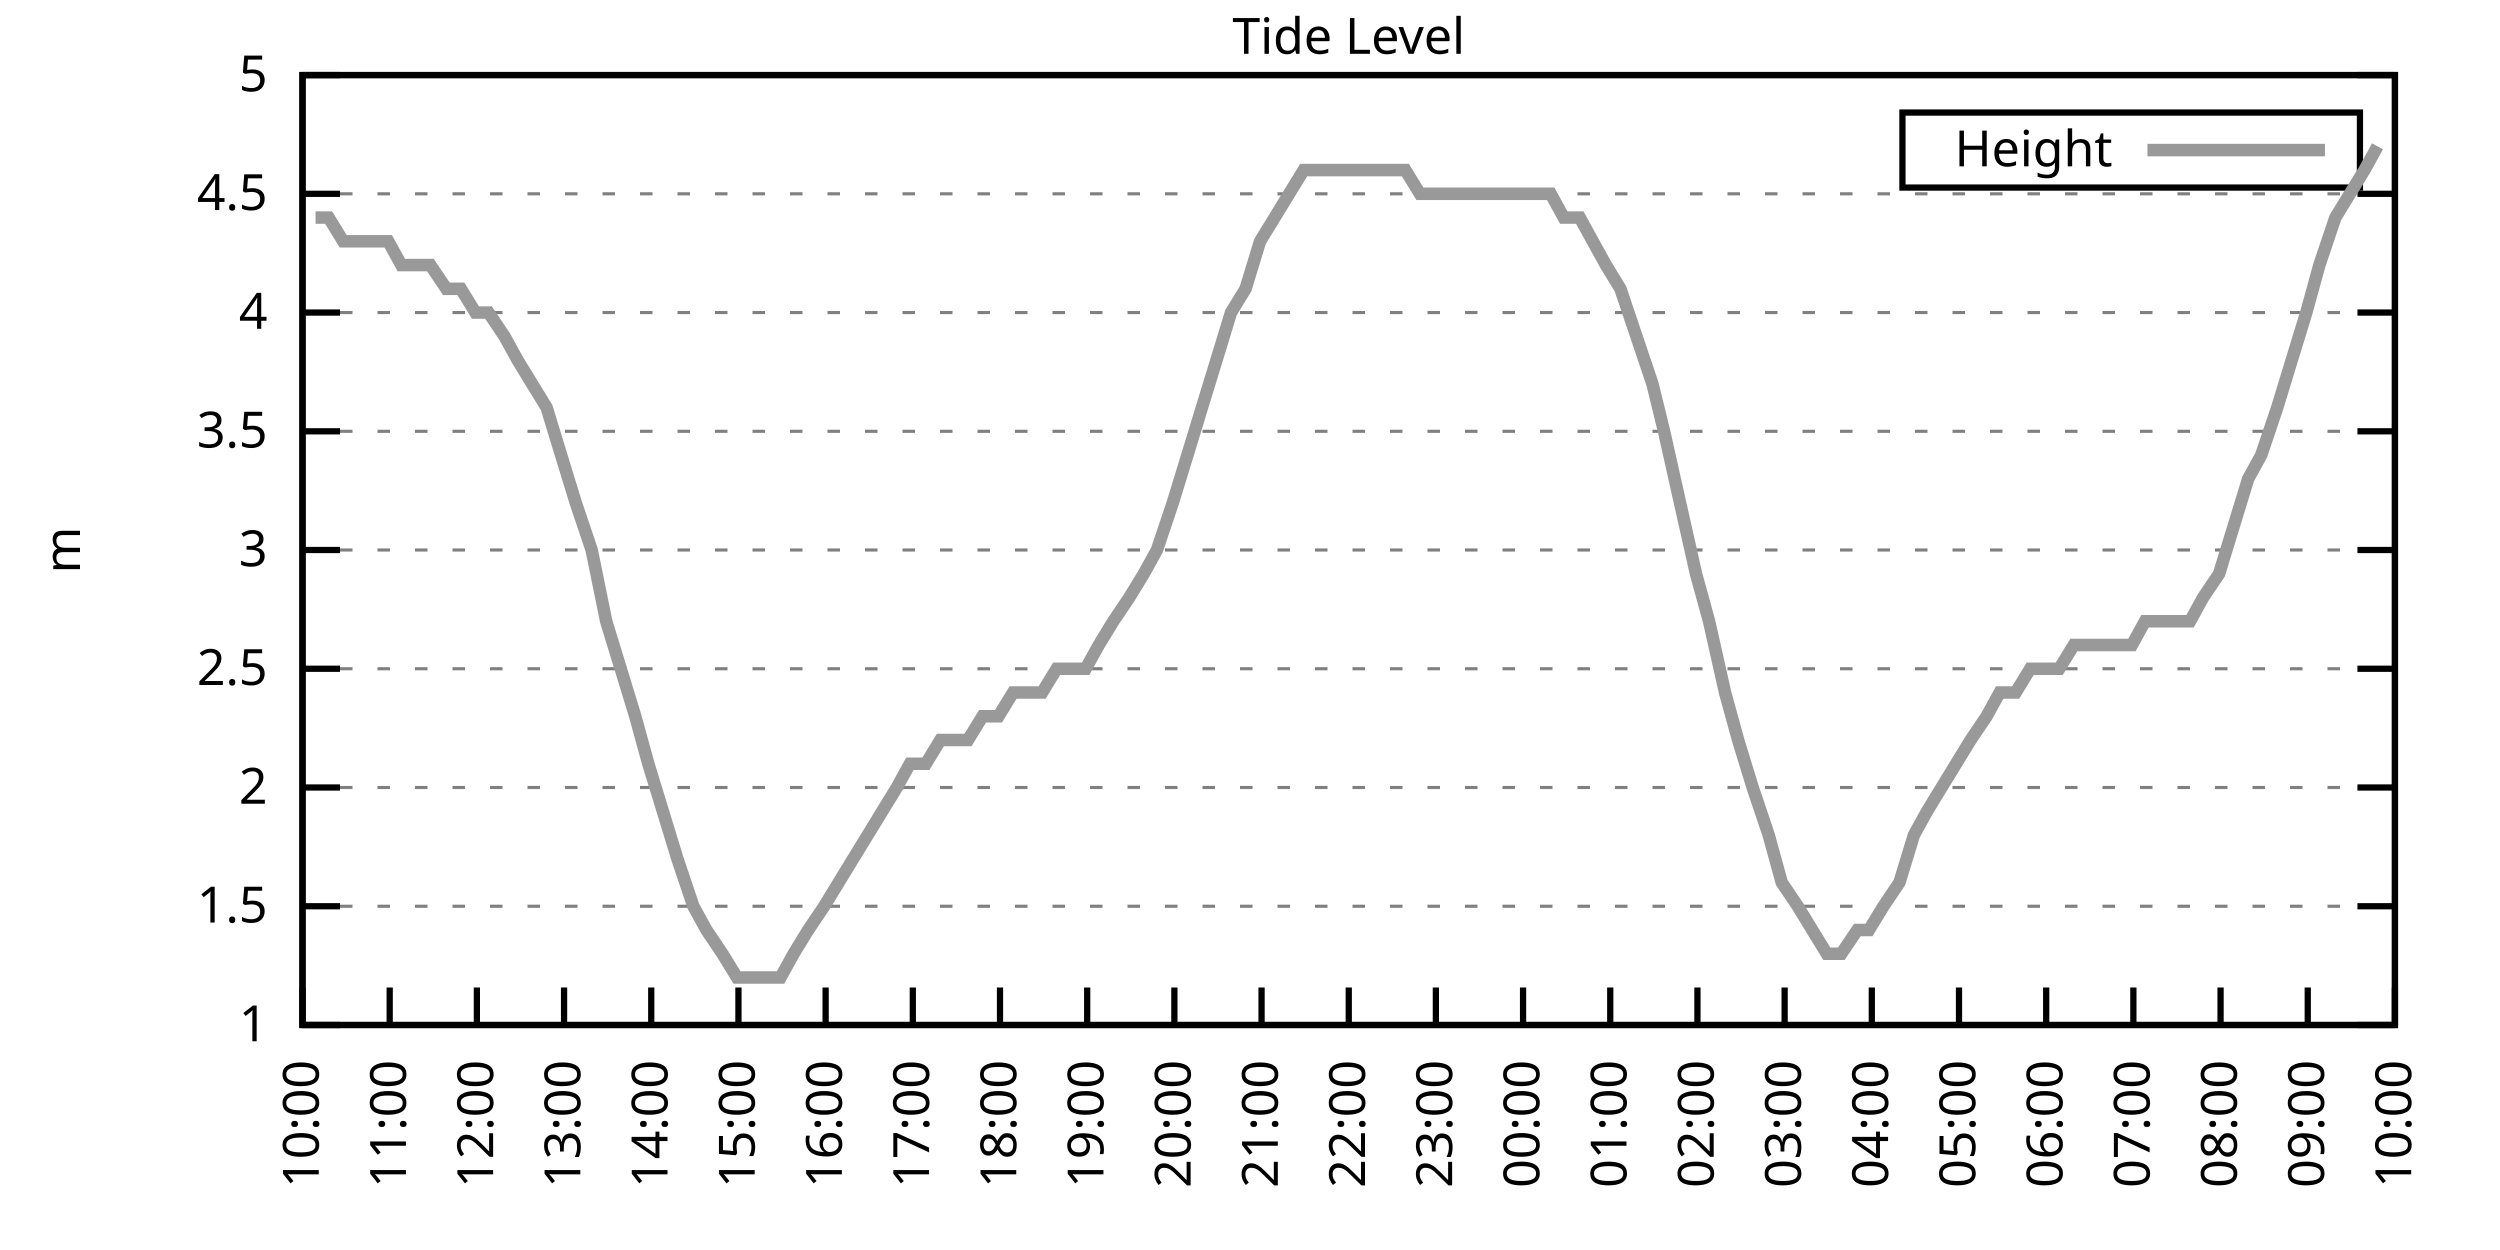
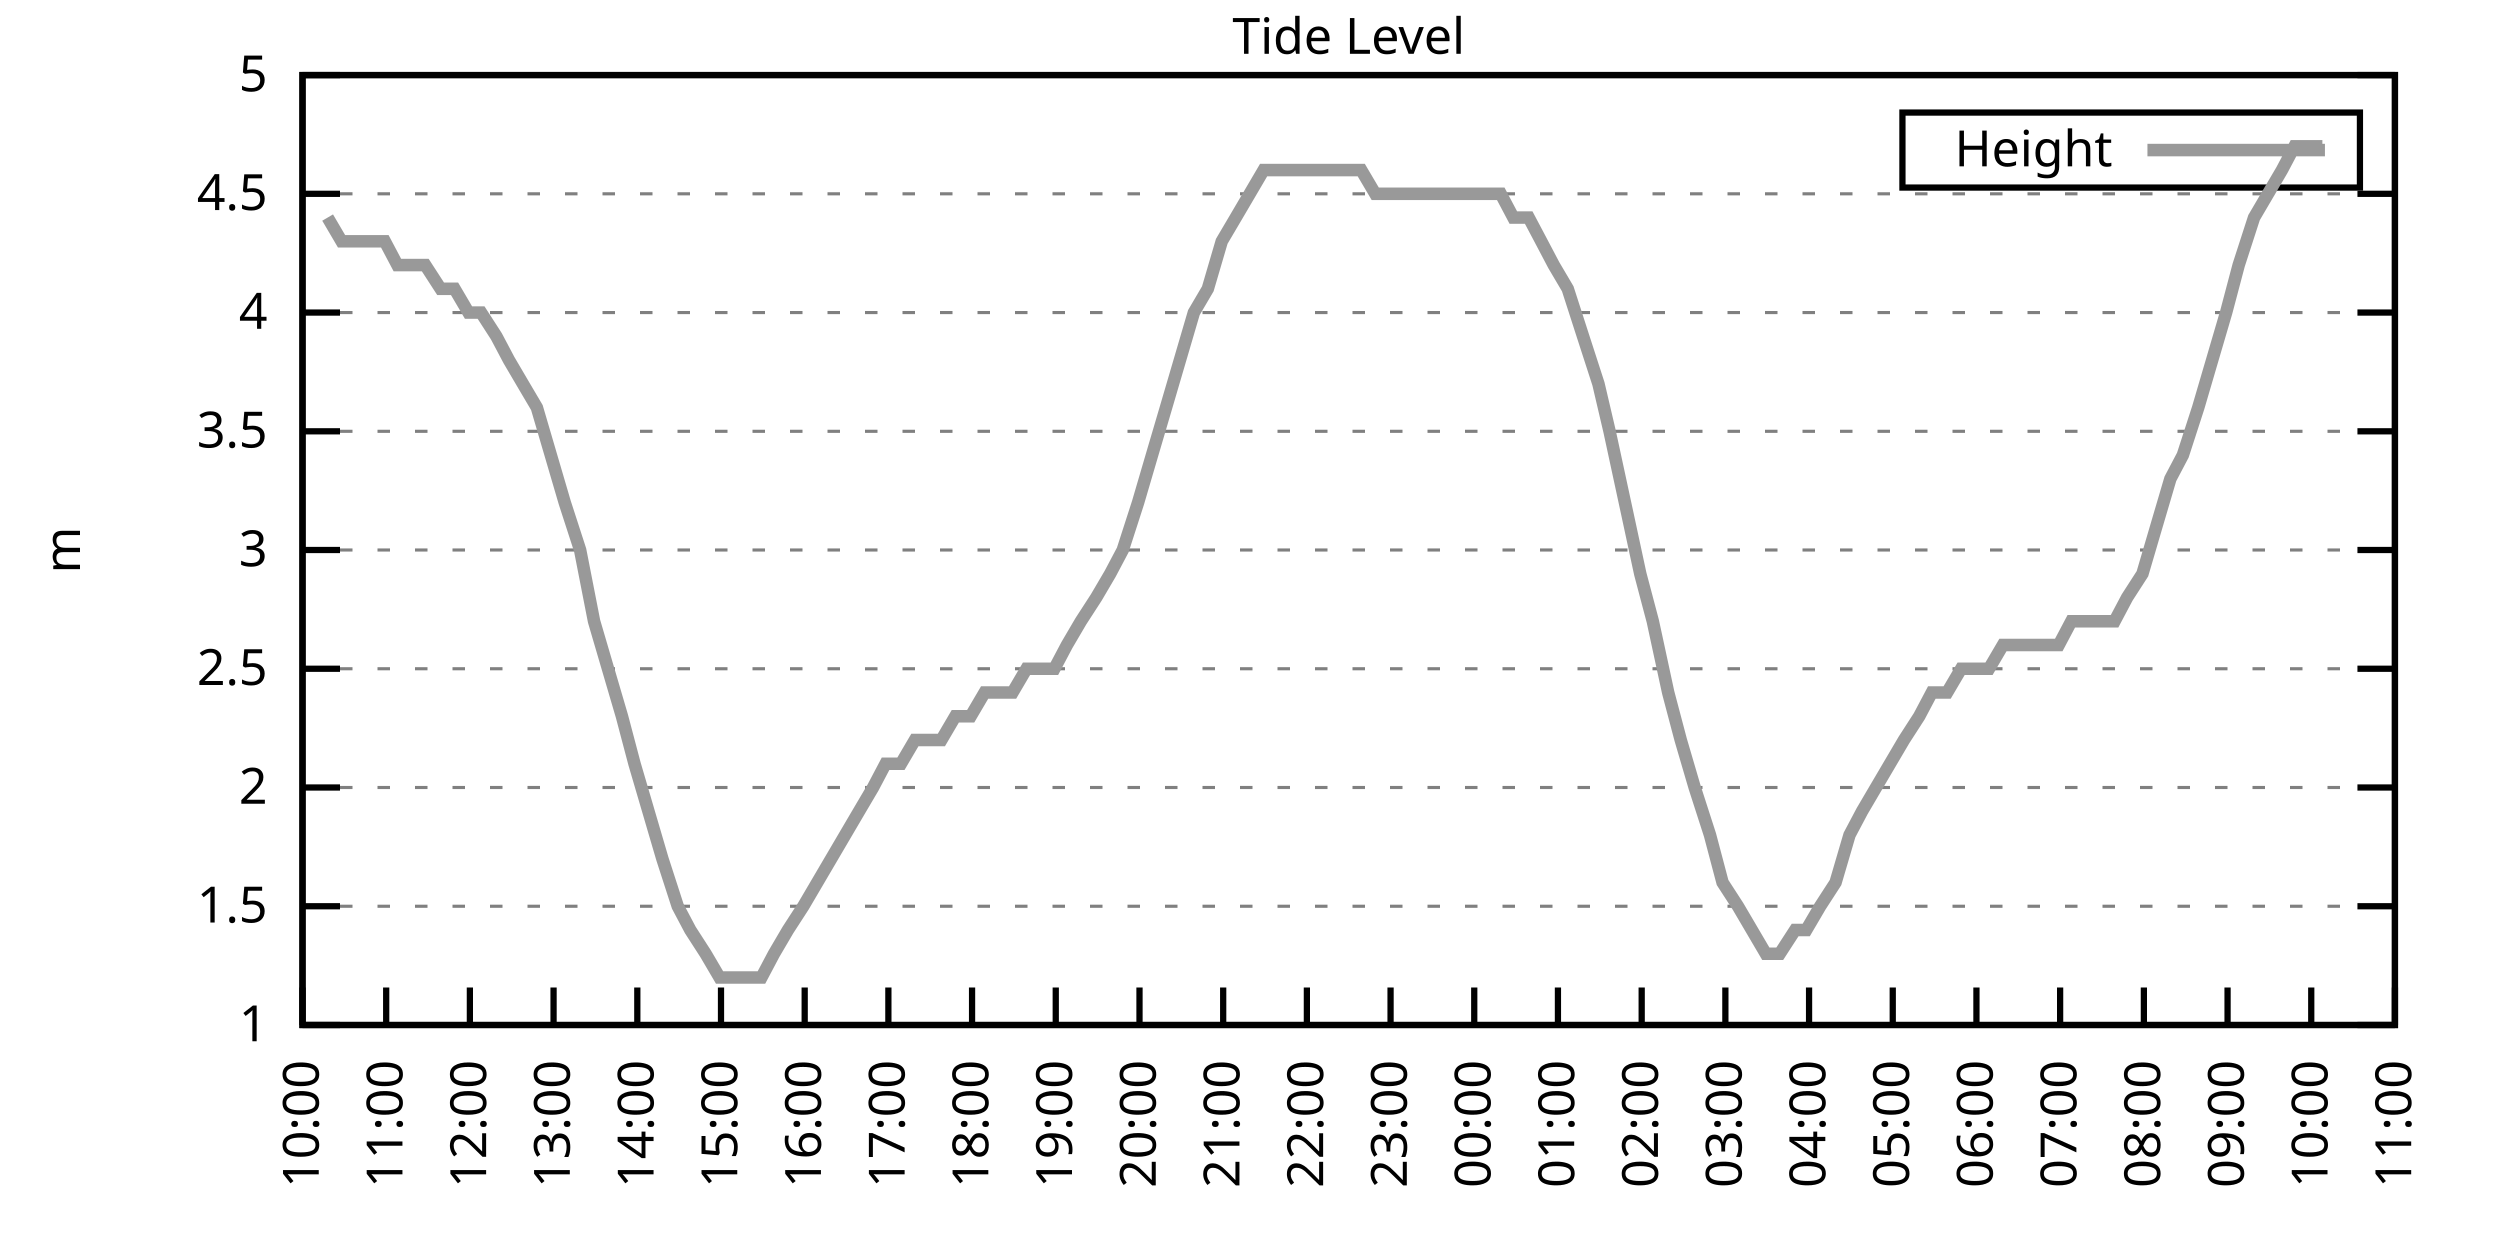
<svg xmlns="http://www.w3.org/2000/svg" xmlns:xlink="http://www.w3.org/1999/xlink" width="400" height="200" viewBox="0 0 400 200">
  <g id="gnuplot_canvas">
    <rect x="0" y="0" width="400" height="200" fill="none" />
    <defs>
      <circle id="gpDot" r="0.5" stroke-width="0.5" stroke="currentColor" />
      <path id="gpPt0" stroke-width="0.333" stroke="currentColor" d="M-1,0 h2 M0,-1 v2" />
      <path id="gpPt1" stroke-width="0.333" stroke="currentColor" d="M-1,-1 L1,1 M1,-1 L-1,1" />
      <path id="gpPt2" stroke-width="0.333" stroke="currentColor" d="M-1,0 L1,0 M0,-1 L0,1 M-1,-1 L1,1 M-1,1 L1,-1" />
      <rect id="gpPt3" stroke-width="0.333" stroke="currentColor" x="-1" y="-1" width="2" height="2" />
      <rect id="gpPt4" stroke-width="0.333" stroke="currentColor" fill="currentColor" x="-1" y="-1" width="2" height="2" />
      <circle id="gpPt5" stroke-width="0.333" stroke="currentColor" cx="0" cy="0" r="1" />
      <use xlink:href="#gpPt5" id="gpPt6" fill="currentColor" stroke="none" />
      <path id="gpPt7" stroke-width="0.333" stroke="currentColor" d="M0,-1.33 L-1.33,0.67 L1.33,0.67 z" />
      <use xlink:href="#gpPt7" id="gpPt8" fill="currentColor" stroke="none" />
      <use xlink:href="#gpPt7" id="gpPt9" stroke="currentColor" transform="rotate(180)" />
      <use xlink:href="#gpPt9" id="gpPt10" fill="currentColor" stroke="none" />
      <use xlink:href="#gpPt3" id="gpPt11" stroke="currentColor" transform="rotate(45)" />
      <use xlink:href="#gpPt11" id="gpPt12" fill="currentColor" stroke="none" />
      <path id="gpPt13" stroke-width="0.333" stroke="currentColor" d="M0,1.330 L1.265,0.411 L0.782,-1.067 L-0.782,-1.076 L-1.265,0.411 z" />
      <use xlink:href="#gpPt13" id="gpPt14" fill="currentColor" stroke="none" />
      <filter id="textbox" filterUnits="objectBoundingBox" x="0" y="0" height="1" width="1">
        <feFlood flood-color="white" flood-opacity="1" result="bgnd" />
        <feComposite in="SourceGraphic" in2="bgnd" operator="atop" />
      </filter>
      <filter id="greybox" filterUnits="objectBoundingBox" x="0" y="0" height="1" width="1">
        <feFlood flood-color="lightgrey" flood-opacity="1" result="grey" />
        <feComposite in="SourceGraphic" in2="grey" operator="atop" />
      </filter>
    </defs>
    <g fill="none" color="white" stroke="currentColor" stroke-width="1.00" stroke-linecap="butt" stroke-linejoin="miter">
</g>
    <g fill="none" color="black" stroke="currentColor" stroke-width="1.00" stroke-linecap="butt" stroke-linejoin="miter">
      <g stroke="none" shape-rendering="crispEdges">
        <polygon fill="rgb(255, 255, 255)" points="48.40,164.00 383.18,164.00 383.18,12.02 48.40,12.02 " />
      </g>
    </g>
    <g fill="none" color="black" stroke="currentColor" stroke-width="1.00" stroke-linecap="butt" stroke-linejoin="miter">
</g>
    <g fill="none" color="black" stroke="black" stroke-width="0.50" stroke-linecap="butt" stroke-linejoin="miter">
</g>
    <g fill="none" color="gray" stroke="currentColor" stroke-width="0.50" stroke-linecap="butt" stroke-linejoin="miter">
      <path stroke="gray" stroke-dasharray="2,4" class="gridline" d="M48.40,164.00 L383.19,164.00  " />
    </g>
    <g fill="none" color="gray" stroke="gray" stroke-width="1.00" stroke-linecap="butt" stroke-linejoin="miter">
</g>
    <g fill="none" color="black" stroke="currentColor" stroke-width="1.00" stroke-linecap="butt" stroke-linejoin="miter">
      <path stroke="black" d="M48.40,164.00 L54.40,164.00 M383.19,164.00 L377.19,164.00  " />
      <g transform="translate(42.80,166.60)" stroke="none" fill="black" font-family="Sans" font-size="8.00" text-anchor="end">
        <text>
          <tspan font-family="Sans"> 1</tspan>
        </text>
      </g>
    </g>
    <g fill="none" color="black" stroke="currentColor" stroke-width="1.00" stroke-linecap="butt" stroke-linejoin="miter">
</g>
    <g fill="none" color="black" stroke="black" stroke-width="0.50" stroke-linecap="butt" stroke-linejoin="miter">
</g>
    <g fill="none" color="gray" stroke="currentColor" stroke-width="0.50" stroke-linecap="butt" stroke-linejoin="miter">
      <path stroke="gray" stroke-dasharray="2,4" class="gridline" d="M48.40,145.00 L383.19,145.00  " />
    </g>
    <g fill="none" color="gray" stroke="gray" stroke-width="1.00" stroke-linecap="butt" stroke-linejoin="miter">
</g>
    <g fill="none" color="black" stroke="currentColor" stroke-width="1.00" stroke-linecap="butt" stroke-linejoin="miter">
      <path stroke="black" d="M48.40,145.00 L54.40,145.00 M383.19,145.00 L377.19,145.00  " />
      <g transform="translate(42.80,147.60)" stroke="none" fill="black" font-family="Sans" font-size="8.00" text-anchor="end">
        <text>
          <tspan font-family="Sans"> 1.5</tspan>
        </text>
      </g>
    </g>
    <g fill="none" color="black" stroke="currentColor" stroke-width="1.00" stroke-linecap="butt" stroke-linejoin="miter">
</g>
    <g fill="none" color="black" stroke="black" stroke-width="0.50" stroke-linecap="butt" stroke-linejoin="miter">
</g>
    <g fill="none" color="gray" stroke="currentColor" stroke-width="0.50" stroke-linecap="butt" stroke-linejoin="miter">
      <path stroke="gray" stroke-dasharray="2,4" class="gridline" d="M48.40,126.00 L383.19,126.00  " />
    </g>
    <g fill="none" color="gray" stroke="gray" stroke-width="1.00" stroke-linecap="butt" stroke-linejoin="miter">
</g>
    <g fill="none" color="black" stroke="currentColor" stroke-width="1.00" stroke-linecap="butt" stroke-linejoin="miter">
      <path stroke="black" d="M48.40,126.00 L54.40,126.00 M383.19,126.00 L377.19,126.00  " />
      <g transform="translate(42.80,128.60)" stroke="none" fill="black" font-family="Sans" font-size="8.00" text-anchor="end">
        <text>
          <tspan font-family="Sans"> 2</tspan>
        </text>
      </g>
    </g>
    <g fill="none" color="black" stroke="currentColor" stroke-width="1.00" stroke-linecap="butt" stroke-linejoin="miter">
</g>
    <g fill="none" color="black" stroke="black" stroke-width="0.50" stroke-linecap="butt" stroke-linejoin="miter">
</g>
    <g fill="none" color="gray" stroke="currentColor" stroke-width="0.50" stroke-linecap="butt" stroke-linejoin="miter">
      <path stroke="gray" stroke-dasharray="2,4" class="gridline" d="M48.40,107.00 L383.19,107.00  " />
    </g>
    <g fill="none" color="gray" stroke="gray" stroke-width="1.00" stroke-linecap="butt" stroke-linejoin="miter">
</g>
    <g fill="none" color="black" stroke="currentColor" stroke-width="1.00" stroke-linecap="butt" stroke-linejoin="miter">
      <path stroke="black" d="M48.40,107.00 L54.40,107.00 M383.19,107.00 L377.19,107.00  " />
      <g transform="translate(42.80,109.60)" stroke="none" fill="black" font-family="Sans" font-size="8.00" text-anchor="end">
        <text>
          <tspan font-family="Sans"> 2.5</tspan>
        </text>
      </g>
    </g>
    <g fill="none" color="black" stroke="currentColor" stroke-width="1.00" stroke-linecap="butt" stroke-linejoin="miter">
</g>
    <g fill="none" color="black" stroke="black" stroke-width="0.50" stroke-linecap="butt" stroke-linejoin="miter">
</g>
    <g fill="none" color="gray" stroke="currentColor" stroke-width="0.50" stroke-linecap="butt" stroke-linejoin="miter">
      <path stroke="gray" stroke-dasharray="2,4" class="gridline" d="M48.40,88.00 L383.19,88.00  " />
    </g>
    <g fill="none" color="gray" stroke="gray" stroke-width="1.00" stroke-linecap="butt" stroke-linejoin="miter">
</g>
    <g fill="none" color="black" stroke="currentColor" stroke-width="1.00" stroke-linecap="butt" stroke-linejoin="miter">
      <path stroke="black" d="M48.40,88.00 L54.40,88.00 M383.19,88.00 L377.19,88.00  " />
      <g transform="translate(42.80,90.60)" stroke="none" fill="black" font-family="Sans" font-size="8.00" text-anchor="end">
        <text>
          <tspan font-family="Sans"> 3</tspan>
        </text>
      </g>
    </g>
    <g fill="none" color="black" stroke="currentColor" stroke-width="1.00" stroke-linecap="butt" stroke-linejoin="miter">
</g>
    <g fill="none" color="black" stroke="black" stroke-width="0.50" stroke-linecap="butt" stroke-linejoin="miter">
</g>
    <g fill="none" color="gray" stroke="currentColor" stroke-width="0.50" stroke-linecap="butt" stroke-linejoin="miter">
      <path stroke="gray" stroke-dasharray="2,4" class="gridline" d="M48.40,69.01 L383.19,69.01  " />
    </g>
    <g fill="none" color="gray" stroke="gray" stroke-width="1.00" stroke-linecap="butt" stroke-linejoin="miter">
</g>
    <g fill="none" color="black" stroke="currentColor" stroke-width="1.00" stroke-linecap="butt" stroke-linejoin="miter">
      <path stroke="black" d="M48.40,69.01 L54.40,69.01 M383.19,69.01 L377.19,69.01  " />
      <g transform="translate(42.80,71.61)" stroke="none" fill="black" font-family="Sans" font-size="8.00" text-anchor="end">
        <text>
          <tspan font-family="Sans"> 3.5</tspan>
        </text>
      </g>
    </g>
    <g fill="none" color="black" stroke="currentColor" stroke-width="1.00" stroke-linecap="butt" stroke-linejoin="miter">
</g>
    <g fill="none" color="black" stroke="black" stroke-width="0.50" stroke-linecap="butt" stroke-linejoin="miter">
</g>
    <g fill="none" color="gray" stroke="currentColor" stroke-width="0.50" stroke-linecap="butt" stroke-linejoin="miter">
      <path stroke="gray" stroke-dasharray="2,4" class="gridline" d="M48.40,50.01 L383.19,50.01  " />
    </g>
    <g fill="none" color="gray" stroke="gray" stroke-width="1.00" stroke-linecap="butt" stroke-linejoin="miter">
</g>
    <g fill="none" color="black" stroke="currentColor" stroke-width="1.00" stroke-linecap="butt" stroke-linejoin="miter">
      <path stroke="black" d="M48.40,50.01 L54.40,50.01 M383.19,50.01 L377.19,50.01  " />
      <g transform="translate(42.80,52.61)" stroke="none" fill="black" font-family="Sans" font-size="8.00" text-anchor="end">
        <text>
          <tspan font-family="Sans"> 4</tspan>
        </text>
      </g>
    </g>
    <g fill="none" color="black" stroke="currentColor" stroke-width="1.00" stroke-linecap="butt" stroke-linejoin="miter">
</g>
    <g fill="none" color="black" stroke="black" stroke-width="0.50" stroke-linecap="butt" stroke-linejoin="miter">
</g>
    <g fill="none" color="gray" stroke="currentColor" stroke-width="0.50" stroke-linecap="butt" stroke-linejoin="miter">
      <path stroke="gray" stroke-dasharray="2,4" class="gridline" d="M48.40,31.01 L383.19,31.01  " />
    </g>
    <g fill="none" color="gray" stroke="gray" stroke-width="1.00" stroke-linecap="butt" stroke-linejoin="miter">
</g>
    <g fill="none" color="black" stroke="currentColor" stroke-width="1.00" stroke-linecap="butt" stroke-linejoin="miter">
      <path stroke="black" d="M48.40,31.01 L54.40,31.01 M383.19,31.01 L377.19,31.01  " />
      <g transform="translate(42.80,33.61)" stroke="none" fill="black" font-family="Sans" font-size="8.00" text-anchor="end">
        <text>
          <tspan font-family="Sans"> 4.5</tspan>
        </text>
      </g>
    </g>
    <g fill="none" color="black" stroke="currentColor" stroke-width="1.00" stroke-linecap="butt" stroke-linejoin="miter">
</g>
    <g fill="none" color="black" stroke="black" stroke-width="0.50" stroke-linecap="butt" stroke-linejoin="miter">
</g>
    <g fill="none" color="gray" stroke="currentColor" stroke-width="0.50" stroke-linecap="butt" stroke-linejoin="miter">
      <path stroke="gray" stroke-dasharray="2,4" class="gridline" d="M48.40,12.01 L383.19,12.01  " />
    </g>
    <g fill="none" color="gray" stroke="gray" stroke-width="1.00" stroke-linecap="butt" stroke-linejoin="miter">
</g>
    <g fill="none" color="black" stroke="currentColor" stroke-width="1.00" stroke-linecap="butt" stroke-linejoin="miter">
      <path stroke="black" d="M48.40,12.01 L54.40,12.01 M383.19,12.01 L377.19,12.01  " />
      <g transform="translate(42.80,14.61)" stroke="none" fill="black" font-family="Sans" font-size="8.00" text-anchor="end">
        <text>
          <tspan font-family="Sans"> 5</tspan>
        </text>
      </g>
    </g>
    <g fill="none" color="black" stroke="currentColor" stroke-width="1.00" stroke-linecap="butt" stroke-linejoin="miter">
      <path stroke="black" d="M48.40,164.00 L48.40,158.00  " />
      <g transform="translate(51.00,169.60) rotate(270.00)" stroke="none" fill="black" font-family="Sans" font-size="8.00" text-anchor="end">
        <text>
          <tspan font-family="Sans">10:00</tspan>
        </text>
      </g>
    </g>
    <g fill="none" color="black" stroke="currentColor" stroke-width="1.00" stroke-linecap="butt" stroke-linejoin="miter">
-       <path stroke="black" d="M62.35,164.00 L62.35,158.00  " />
-       <g transform="translate(64.95,169.60) rotate(270.00)" stroke="none" fill="black" font-family="Sans" font-size="8.00" text-anchor="end">
+       <path stroke="black" d="M61.79,164.00 L61.79,158.00  " />
+       <g transform="translate(64.39,169.60) rotate(270.00)" stroke="none" fill="black" font-family="Sans" font-size="8.00" text-anchor="end">
        <text>
          <tspan font-family="Sans">11:00</tspan>
        </text>
      </g>
    </g>
    <g fill="none" color="black" stroke="currentColor" stroke-width="1.00" stroke-linecap="butt" stroke-linejoin="miter">
-       <path stroke="black" d="M76.30,164.00 L76.30,158.00  " />
-       <g transform="translate(78.90,169.60) rotate(270.00)" stroke="none" fill="black" font-family="Sans" font-size="8.00" text-anchor="end">
+       <path stroke="black" d="M75.18,164.00 L75.18,158.00  " />
+       <g transform="translate(77.78,169.60) rotate(270.00)" stroke="none" fill="black" font-family="Sans" font-size="8.00" text-anchor="end">
        <text>
          <tspan font-family="Sans">12:00</tspan>
        </text>
      </g>
    </g>
    <g fill="none" color="black" stroke="currentColor" stroke-width="1.00" stroke-linecap="butt" stroke-linejoin="miter">
-       <path stroke="black" d="M90.25,164.00 L90.25,158.00  " />
-       <g transform="translate(92.85,169.60) rotate(270.00)" stroke="none" fill="black" font-family="Sans" font-size="8.00" text-anchor="end">
+       <path stroke="black" d="M88.57,164.00 L88.57,158.00  " />
+       <g transform="translate(91.17,169.60) rotate(270.00)" stroke="none" fill="black" font-family="Sans" font-size="8.00" text-anchor="end">
        <text>
          <tspan font-family="Sans">13:00</tspan>
        </text>
      </g>
    </g>
    <g fill="none" color="black" stroke="currentColor" stroke-width="1.00" stroke-linecap="butt" stroke-linejoin="miter">
-       <path stroke="black" d="M104.20,164.00 L104.20,158.00  " />
-       <g transform="translate(106.80,169.60) rotate(270.00)" stroke="none" fill="black" font-family="Sans" font-size="8.00" text-anchor="end">
+       <path stroke="black" d="M101.97,164.00 L101.97,158.00  " />
+       <g transform="translate(104.57,169.60) rotate(270.00)" stroke="none" fill="black" font-family="Sans" font-size="8.00" text-anchor="end">
        <text>
          <tspan font-family="Sans">14:00</tspan>
        </text>
      </g>
    </g>
    <g fill="none" color="black" stroke="currentColor" stroke-width="1.00" stroke-linecap="butt" stroke-linejoin="miter">
-       <path stroke="black" d="M118.15,164.00 L118.15,158.00  " />
-       <g transform="translate(120.75,169.60) rotate(270.00)" stroke="none" fill="black" font-family="Sans" font-size="8.00" text-anchor="end">
+       <path stroke="black" d="M115.36,164.00 L115.36,158.00  " />
+       <g transform="translate(117.96,169.60) rotate(270.00)" stroke="none" fill="black" font-family="Sans" font-size="8.00" text-anchor="end">
        <text>
          <tspan font-family="Sans">15:00</tspan>
        </text>
      </g>
    </g>
    <g fill="none" color="black" stroke="currentColor" stroke-width="1.00" stroke-linecap="butt" stroke-linejoin="miter">
-       <path stroke="black" d="M132.10,164.00 L132.10,158.00  " />
-       <g transform="translate(134.70,169.60) rotate(270.00)" stroke="none" fill="black" font-family="Sans" font-size="8.00" text-anchor="end">
+       <path stroke="black" d="M128.75,164.00 L128.75,158.00  " />
+       <g transform="translate(131.35,169.60) rotate(270.00)" stroke="none" fill="black" font-family="Sans" font-size="8.00" text-anchor="end">
        <text>
          <tspan font-family="Sans">16:00</tspan>
        </text>
      </g>
    </g>
    <g fill="none" color="black" stroke="currentColor" stroke-width="1.00" stroke-linecap="butt" stroke-linejoin="miter">
-       <path stroke="black" d="M146.05,164.00 L146.05,158.00  " />
-       <g transform="translate(148.65,169.60) rotate(270.00)" stroke="none" fill="black" font-family="Sans" font-size="8.00" text-anchor="end">
+       <path stroke="black" d="M142.14,164.00 L142.14,158.00  " />
+       <g transform="translate(144.74,169.60) rotate(270.00)" stroke="none" fill="black" font-family="Sans" font-size="8.00" text-anchor="end">
        <text>
          <tspan font-family="Sans">17:00</tspan>
        </text>
      </g>
    </g>
    <g fill="none" color="black" stroke="currentColor" stroke-width="1.00" stroke-linecap="butt" stroke-linejoin="miter">
-       <path stroke="black" d="M160.00,164.00 L160.00,158.00  " />
-       <g transform="translate(162.60,169.60) rotate(270.00)" stroke="none" fill="black" font-family="Sans" font-size="8.00" text-anchor="end">
+       <path stroke="black" d="M155.53,164.00 L155.53,158.00  " />
+       <g transform="translate(158.13,169.60) rotate(270.00)" stroke="none" fill="black" font-family="Sans" font-size="8.00" text-anchor="end">
        <text>
          <tspan font-family="Sans">18:00</tspan>
        </text>
      </g>
    </g>
    <g fill="none" color="black" stroke="currentColor" stroke-width="1.00" stroke-linecap="butt" stroke-linejoin="miter">
-       <path stroke="black" d="M173.95,164.00 L173.95,158.00  " />
-       <g transform="translate(176.55,169.60) rotate(270.00)" stroke="none" fill="black" font-family="Sans" font-size="8.00" text-anchor="end">
+       <path stroke="black" d="M168.92,164.00 L168.92,158.00  " />
+       <g transform="translate(171.52,169.60) rotate(270.00)" stroke="none" fill="black" font-family="Sans" font-size="8.00" text-anchor="end">
        <text>
          <tspan font-family="Sans">19:00</tspan>
        </text>
      </g>
    </g>
    <g fill="none" color="black" stroke="currentColor" stroke-width="1.00" stroke-linecap="butt" stroke-linejoin="miter">
-       <path stroke="black" d="M187.90,164.00 L187.90,158.00  " />
-       <g transform="translate(190.50,169.60) rotate(270.00)" stroke="none" fill="black" font-family="Sans" font-size="8.00" text-anchor="end">
+       <path stroke="black" d="M182.32,164.00 L182.32,158.00  " />
+       <g transform="translate(184.92,169.60) rotate(270.00)" stroke="none" fill="black" font-family="Sans" font-size="8.00" text-anchor="end">
        <text>
          <tspan font-family="Sans">20:00</tspan>
        </text>
      </g>
    </g>
    <g fill="none" color="black" stroke="currentColor" stroke-width="1.00" stroke-linecap="butt" stroke-linejoin="miter">
-       <path stroke="black" d="M201.85,164.00 L201.85,158.00  " />
-       <g transform="translate(204.45,169.60) rotate(270.00)" stroke="none" fill="black" font-family="Sans" font-size="8.00" text-anchor="end">
+       <path stroke="black" d="M195.71,164.00 L195.71,158.00  " />
+       <g transform="translate(198.31,169.60) rotate(270.00)" stroke="none" fill="black" font-family="Sans" font-size="8.00" text-anchor="end">
        <text>
          <tspan font-family="Sans">21:00</tspan>
        </text>
      </g>
    </g>
    <g fill="none" color="black" stroke="currentColor" stroke-width="1.00" stroke-linecap="butt" stroke-linejoin="miter">
-       <path stroke="black" d="M215.80,164.00 L215.80,158.00  " />
-       <g transform="translate(218.40,169.60) rotate(270.00)" stroke="none" fill="black" font-family="Sans" font-size="8.00" text-anchor="end">
+       <path stroke="black" d="M209.10,164.00 L209.10,158.00  " />
+       <g transform="translate(211.70,169.60) rotate(270.00)" stroke="none" fill="black" font-family="Sans" font-size="8.00" text-anchor="end">
        <text>
          <tspan font-family="Sans">22:00</tspan>
        </text>
      </g>
    </g>
    <g fill="none" color="black" stroke="currentColor" stroke-width="1.00" stroke-linecap="butt" stroke-linejoin="miter">
-       <path stroke="black" d="M229.74,164.00 L229.74,158.00  " />
-       <g transform="translate(232.34,169.60) rotate(270.00)" stroke="none" fill="black" font-family="Sans" font-size="8.00" text-anchor="end">
+       <path stroke="black" d="M222.49,164.00 L222.49,158.00  " />
+       <g transform="translate(225.09,169.60) rotate(270.00)" stroke="none" fill="black" font-family="Sans" font-size="8.00" text-anchor="end">
        <text>
          <tspan font-family="Sans">23:00</tspan>
        </text>
      </g>
    </g>
    <g fill="none" color="black" stroke="currentColor" stroke-width="1.00" stroke-linecap="butt" stroke-linejoin="miter">
-       <path stroke="black" d="M243.69,164.00 L243.69,158.00  " />
-       <g transform="translate(246.29,169.60) rotate(270.00)" stroke="none" fill="black" font-family="Sans" font-size="8.00" text-anchor="end">
+       <path stroke="black" d="M235.88,164.00 L235.88,158.00  " />
+       <g transform="translate(238.48,169.60) rotate(270.00)" stroke="none" fill="black" font-family="Sans" font-size="8.00" text-anchor="end">
        <text>
          <tspan font-family="Sans">00:00</tspan>
        </text>
      </g>
    </g>
    <g fill="none" color="black" stroke="currentColor" stroke-width="1.00" stroke-linecap="butt" stroke-linejoin="miter">
-       <path stroke="black" d="M257.64,164.00 L257.64,158.00  " />
-       <g transform="translate(260.24,169.60) rotate(270.00)" stroke="none" fill="black" font-family="Sans" font-size="8.00" text-anchor="end">
+       <path stroke="black" d="M249.27,164.00 L249.27,158.00  " />
+       <g transform="translate(251.87,169.60) rotate(270.00)" stroke="none" fill="black" font-family="Sans" font-size="8.00" text-anchor="end">
        <text>
          <tspan font-family="Sans">01:00</tspan>
        </text>
      </g>
    </g>
    <g fill="none" color="black" stroke="currentColor" stroke-width="1.00" stroke-linecap="butt" stroke-linejoin="miter">
-       <path stroke="black" d="M271.59,164.00 L271.59,158.00  " />
-       <g transform="translate(274.19,169.60) rotate(270.00)" stroke="none" fill="black" font-family="Sans" font-size="8.00" text-anchor="end">
+       <path stroke="black" d="M262.67,164.00 L262.67,158.00  " />
+       <g transform="translate(265.27,169.60) rotate(270.00)" stroke="none" fill="black" font-family="Sans" font-size="8.00" text-anchor="end">
        <text>
          <tspan font-family="Sans">02:00</tspan>
        </text>
      </g>
    </g>
    <g fill="none" color="black" stroke="currentColor" stroke-width="1.00" stroke-linecap="butt" stroke-linejoin="miter">
-       <path stroke="black" d="M285.54,164.00 L285.54,158.00  " />
-       <g transform="translate(288.14,169.60) rotate(270.00)" stroke="none" fill="black" font-family="Sans" font-size="8.00" text-anchor="end">
+       <path stroke="black" d="M276.06,164.00 L276.06,158.00  " />
+       <g transform="translate(278.66,169.60) rotate(270.00)" stroke="none" fill="black" font-family="Sans" font-size="8.00" text-anchor="end">
        <text>
          <tspan font-family="Sans">03:00</tspan>
        </text>
      </g>
    </g>
    <g fill="none" color="black" stroke="currentColor" stroke-width="1.00" stroke-linecap="butt" stroke-linejoin="miter">
-       <path stroke="black" d="M299.49,164.00 L299.49,158.00  " />
-       <g transform="translate(302.09,169.60) rotate(270.00)" stroke="none" fill="black" font-family="Sans" font-size="8.00" text-anchor="end">
+       <path stroke="black" d="M289.45,164.00 L289.45,158.00  " />
+       <g transform="translate(292.05,169.60) rotate(270.00)" stroke="none" fill="black" font-family="Sans" font-size="8.00" text-anchor="end">
        <text>
          <tspan font-family="Sans">04:00</tspan>
        </text>
      </g>
    </g>
    <g fill="none" color="black" stroke="currentColor" stroke-width="1.00" stroke-linecap="butt" stroke-linejoin="miter">
-       <path stroke="black" d="M313.44,164.00 L313.44,158.00  " />
-       <g transform="translate(316.04,169.60) rotate(270.00)" stroke="none" fill="black" font-family="Sans" font-size="8.00" text-anchor="end">
+       <path stroke="black" d="M302.84,164.00 L302.84,158.00  " />
+       <g transform="translate(305.44,169.60) rotate(270.00)" stroke="none" fill="black" font-family="Sans" font-size="8.00" text-anchor="end">
        <text>
          <tspan font-family="Sans">05:00</tspan>
        </text>
      </g>
    </g>
    <g fill="none" color="black" stroke="currentColor" stroke-width="1.00" stroke-linecap="butt" stroke-linejoin="miter">
-       <path stroke="black" d="M327.39,164.00 L327.39,158.00  " />
-       <g transform="translate(329.99,169.60) rotate(270.00)" stroke="none" fill="black" font-family="Sans" font-size="8.00" text-anchor="end">
+       <path stroke="black" d="M316.23,164.00 L316.23,158.00  " />
+       <g transform="translate(318.83,169.60) rotate(270.00)" stroke="none" fill="black" font-family="Sans" font-size="8.00" text-anchor="end">
        <text>
          <tspan font-family="Sans">06:00</tspan>
        </text>
      </g>
    </g>
    <g fill="none" color="black" stroke="currentColor" stroke-width="1.00" stroke-linecap="butt" stroke-linejoin="miter">
-       <path stroke="black" d="M341.34,164.00 L341.34,158.00  " />
-       <g transform="translate(343.94,169.60) rotate(270.00)" stroke="none" fill="black" font-family="Sans" font-size="8.00" text-anchor="end">
+       <path stroke="black" d="M329.62,164.00 L329.62,158.00  " />
+       <g transform="translate(332.22,169.60) rotate(270.00)" stroke="none" fill="black" font-family="Sans" font-size="8.00" text-anchor="end">
        <text>
          <tspan font-family="Sans">07:00</tspan>
        </text>
      </g>
    </g>
    <g fill="none" color="black" stroke="currentColor" stroke-width="1.00" stroke-linecap="butt" stroke-linejoin="miter">
-       <path stroke="black" d="M355.29,164.00 L355.29,158.00  " />
-       <g transform="translate(357.89,169.60) rotate(270.00)" stroke="none" fill="black" font-family="Sans" font-size="8.00" text-anchor="end">
+       <path stroke="black" d="M343.02,164.00 L343.02,158.00  " />
+       <g transform="translate(345.62,169.60) rotate(270.00)" stroke="none" fill="black" font-family="Sans" font-size="8.00" text-anchor="end">
        <text>
          <tspan font-family="Sans">08:00</tspan>
        </text>
      </g>
    </g>
    <g fill="none" color="black" stroke="currentColor" stroke-width="1.00" stroke-linecap="butt" stroke-linejoin="miter">
-       <path stroke="black" d="M369.24,164.00 L369.24,158.00  " />
-       <g transform="translate(371.84,169.60) rotate(270.00)" stroke="none" fill="black" font-family="Sans" font-size="8.00" text-anchor="end">
+       <path stroke="black" d="M356.41,164.00 L356.41,158.00  " />
+       <g transform="translate(359.01,169.60) rotate(270.00)" stroke="none" fill="black" font-family="Sans" font-size="8.00" text-anchor="end">
        <text>
          <tspan font-family="Sans">09:00</tspan>
+         </text>
+       </g>
+     </g>
+     <g fill="none" color="black" stroke="currentColor" stroke-width="1.00" stroke-linecap="butt" stroke-linejoin="miter">
+       <path stroke="black" d="M369.80,164.00 L369.80,158.00  " />
+       <g transform="translate(372.40,169.60) rotate(270.00)" stroke="none" fill="black" font-family="Sans" font-size="8.00" text-anchor="end">
+         <text>
+           <tspan font-family="Sans">10:00</tspan>
        </text>
      </g>
    </g>
    <g fill="none" color="black" stroke="currentColor" stroke-width="1.00" stroke-linecap="butt" stroke-linejoin="miter">
      <path stroke="black" d="M383.19,164.00 L383.19,158.00  " />
      <g transform="translate(385.79,169.60) rotate(270.00)" stroke="none" fill="black" font-family="Sans" font-size="8.00" text-anchor="end">
        <text>
-           <tspan font-family="Sans">10:00</tspan>
+           <tspan font-family="Sans">11:00</tspan>
        </text>
      </g>
    </g>
    <g fill="none" color="black" stroke="currentColor" stroke-width="1.00" stroke-linecap="butt" stroke-linejoin="miter">
</g>
    <g fill="none" color="black" stroke="currentColor" stroke-width="1.00" stroke-linecap="butt" stroke-linejoin="miter">
      <path stroke="black" d="M48.40,12.01 L48.40,164.00 L383.19,164.00 L383.19,12.01 L48.40,12.01 Z  " />
    </g>
    <g fill="none" color="black" stroke="currentColor" stroke-width="1.00" stroke-linecap="butt" stroke-linejoin="miter">
</g>
    <g fill="none" color="black" stroke="currentColor" stroke-width="1.00" stroke-linecap="butt" stroke-linejoin="miter">
      <path stroke="black" d="M304.39,30.01 L304.39,18.01 L377.59,18.01 L377.59,30.01 L304.39,30.01 Z  " />
    </g>
    <g id="Tide_level_plot_1">
      <g fill="none" color="white" stroke="black" stroke-width="2.00" stroke-linecap="butt" stroke-linejoin="miter">
</g>
      <g fill="none" color="black" stroke="currentColor" stroke-width="2.00" stroke-linecap="butt" stroke-linejoin="miter">
        <g transform="translate(337.99,26.61)" stroke="none" fill="black" font-family="Sans" font-size="8.00" text-anchor="end">
          <text>
            <tspan font-family="Sans">Height</tspan>
          </text>
        </g>
      </g>
      <g fill="none" color="black" stroke="currentColor" stroke-width="2.00" stroke-linecap="butt" stroke-linejoin="miter">
-         <path stroke="rgb(153, 153, 153)" d="M343.59,24.01 L371.99,24.01 M50.49,34.81 L52.58,34.81 L54.91,38.61 L57.47,38.61 L59.79,38.61 L62.12,38.61   L64.21,42.41 L66.77,42.41 L68.86,42.41 L71.42,46.21 L73.74,46.21 L76.07,50.01 L78.16,50.01 L80.72,53.81   L82.81,57.61 L85.13,61.41 L87.46,65.21 L89.78,72.81 L92.11,80.41 L94.67,88.00 L96.99,99.40 L99.32,107.00   L101.64,114.60 L103.73,122.20 L106.06,129.80 L108.38,137.40 L110.94,145.00 L113.03,148.80 L115.59,152.60 L117.92,156.40   L120.01,156.40 L122.57,156.40 L124.89,156.40 L126.98,152.60 L129.31,148.80 L131.87,145.00 L134.19,141.20 L136.51,137.40   L138.84,133.60 L141.16,129.80 L143.49,126.00 L145.58,122.20 L148.14,122.20 L150.46,118.40 L152.79,118.40 L154.88,118.40   L157.21,114.60 L159.76,114.60 L162.09,110.80 L164.18,110.80 L166.74,110.80 L169.06,107.00 L171.39,107.00 L173.71,107.00   L175.81,103.20 L178.13,99.40 L180.69,95.60 L183.01,91.80 L185.11,88.00 L187.66,80.41 L189.99,72.81 L192.31,65.21   L194.64,57.61 L196.96,50.01 L199.29,46.21 L201.61,38.61 L203.94,34.81 L206.26,31.01 L208.59,27.21 L210.68,27.21   L213.24,27.21 L215.56,27.21 L217.65,27.21 L220.21,27.21 L222.54,27.21 L224.86,27.21 L227.19,31.01 L229.51,31.01   L231.60,31.01 L233.93,31.01 L236.25,31.01 L238.81,31.01 L241.14,31.01 L243.46,31.01 L245.55,31.01 L248.11,31.01   L250.20,34.81 L252.76,34.81 L254.85,38.61 L256.95,42.41 L259.27,46.21 L261.83,53.81 L264.39,61.41 L266.25,69.01   L268.80,80.41 L271.36,91.80 L273.45,99.40 L276.01,110.80 L278.10,118.40 L280.43,126.00 L282.99,133.60 L285.08,141.20   L287.64,145.00 L289.96,148.80 L292.29,152.60 L294.61,152.60 L297.17,148.80 L299.03,148.80 L301.35,145.00 L303.91,141.20   L306.23,133.60 L308.33,129.80 L310.65,126.00 L315.30,118.40 L317.86,114.60 L319.95,110.80 L322.51,110.80 L324.83,107.00   L327.16,107.00 L329.48,107.00 L331.81,103.20 L334.13,103.20 L336.46,103.20 L338.78,103.20 L341.11,103.20 L343.20,99.40   L345.76,99.40 L348.08,99.40 L350.41,99.40 L352.50,95.60 L355.06,91.80 L357.38,84.21 L359.71,76.61 L361.80,72.81   L364.36,65.21 L366.68,57.61 L369.01,50.01 L371.10,42.41 L373.66,34.81 L375.98,31.01 L378.31,27.21 L380.40,23.41    " />
+         <path stroke="rgb(153, 153, 153)" d="M343.59,24.01 L371.99,24.01 M52.42,34.81 L54.65,38.61 L57.10,38.61 L59.34,38.61 L61.57,38.61 L63.58,42.41   L66.03,42.41 L68.04,42.41 L70.50,46.21 L72.73,46.21 L74.96,50.01 L76.97,50.01 L79.42,53.81 L81.43,57.61   L83.66,61.41 L85.90,65.21 L88.13,72.81 L90.36,80.41 L92.82,88.00 L95.05,99.40 L97.28,107.00 L99.51,114.60   L101.52,122.20 L103.75,129.80 L105.98,137.40 L108.44,145.00 L110.45,148.80 L112.90,152.60 L115.13,156.40 L117.14,156.40   L119.60,156.40 L121.83,156.40 L123.84,152.60 L126.07,148.80 L128.53,145.00 L130.76,141.20 L132.99,137.40 L135.22,133.60   L137.45,129.80 L139.69,126.00 L141.69,122.20 L144.15,122.20 L146.38,118.40 L148.61,118.40 L150.62,118.40 L152.85,114.60   L155.31,114.60 L157.54,110.80 L159.55,110.80 L162.01,110.80 L164.24,107.00 L166.47,107.00 L168.70,107.00 L170.71,103.20   L172.94,99.40 L175.40,95.60 L177.63,91.80 L179.64,88.00 L182.09,80.41 L184.32,72.81 L186.56,65.21 L188.79,57.61   L191.02,50.01 L193.25,46.21 L195.48,38.61 L197.72,34.81 L199.95,31.01 L202.18,27.21 L204.19,27.21 L206.64,27.21   L208.88,27.21 L210.88,27.21 L213.34,27.21 L215.57,27.21 L217.80,27.21 L220.04,31.01 L222.27,31.01 L224.28,31.01   L226.51,31.01 L228.74,31.01 L231.20,31.01 L233.43,31.01 L235.66,31.01 L237.67,31.01 L240.12,31.01 L242.13,34.81   L244.59,34.81 L246.60,38.61 L248.60,42.41 L250.84,46.21 L253.29,53.81 L255.75,61.41 L257.53,69.01 L259.99,80.41   L262.44,91.80 L264.45,99.40 L266.91,110.80 L268.92,118.40 L271.15,126.00 L273.60,133.60 L275.61,141.20 L278.07,145.00   L280.30,148.80 L282.53,152.60 L284.76,152.60 L287.22,148.80 L289.00,148.80 L291.23,145.00 L293.69,141.20 L295.92,133.60   L297.93,129.80 L300.16,126.00 L304.63,118.40 L307.08,114.60 L309.09,110.80 L311.54,110.80 L313.78,107.00 L316.01,107.00   L318.24,107.00 L320.47,103.20 L322.70,103.20 L324.94,103.20 L327.17,103.20 L329.40,103.20 L331.41,99.40 L333.86,99.40   L336.10,99.40 L338.33,99.40 L340.34,95.60 L342.79,91.80 L345.02,84.21 L347.26,76.61 L349.26,72.81 L351.72,65.21   L353.95,57.61 L356.18,50.01 L358.19,42.41 L360.65,34.81 L362.88,31.01 L365.11,27.21 L367.12,23.41 L369.58,23.41   L371.58,23.41  " />
      </g>
    </g>
    <g fill="none" color="black" stroke="currentColor" stroke-width="2.00" stroke-linecap="butt" stroke-linejoin="miter">
</g>
    <g fill="none" color="black" stroke="black" stroke-width="1.00" stroke-linecap="butt" stroke-linejoin="miter">
</g>
    <g fill="none" color="black" stroke="currentColor" stroke-width="1.00" stroke-linecap="butt" stroke-linejoin="miter">
      <path stroke="black" d="M48.40,12.01 L48.40,164.00 L383.19,164.00 L383.19,12.01 L48.40,12.01 Z  " />
      <g transform="translate(12.80,88.01) rotate(270.00)" stroke="none" fill="black" font-family="Sans" font-size="8.00" text-anchor="middle">
        <text>
          <tspan font-family="Sans">m</tspan>
        </text>
      </g>
    </g>
    <g fill="none" color="black" stroke="currentColor" stroke-width="1.00" stroke-linecap="butt" stroke-linejoin="miter">
</g>
    <g fill="none" color="black" stroke="currentColor" stroke-width="1.00" stroke-linecap="butt" stroke-linejoin="miter">
      <g transform="translate(215.79,8.61)" stroke="none" fill="black" font-family="Sans" font-size="8.00" text-anchor="middle">
        <text>
          <tspan font-family="Sans">Tide Level</tspan>
        </text>
      </g>
    </g>
    <g fill="none" color="black" stroke="currentColor" stroke-width="1.00" stroke-linecap="butt" stroke-linejoin="miter">
</g>
  </g>
</svg>
